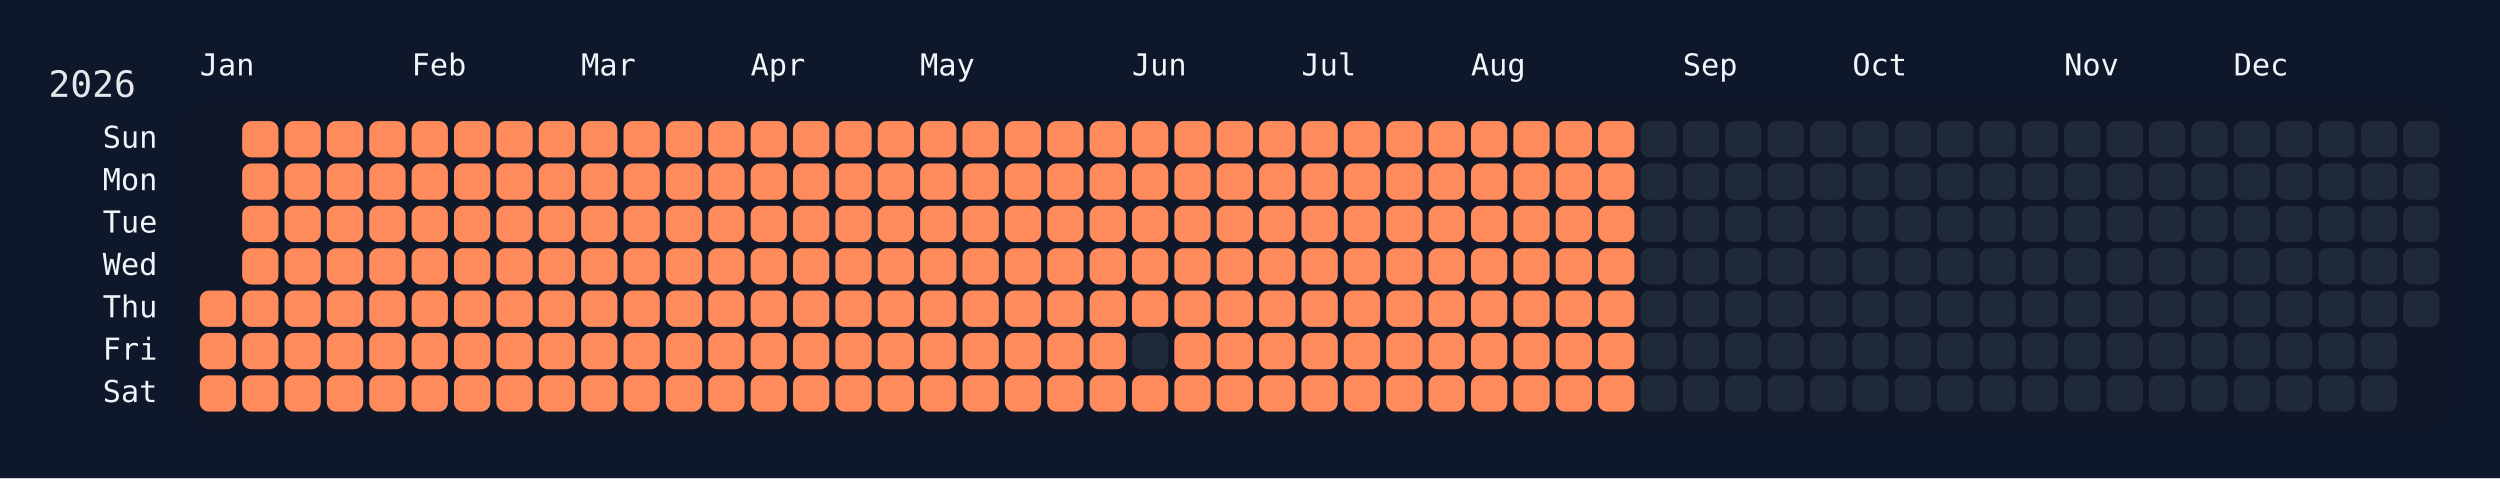
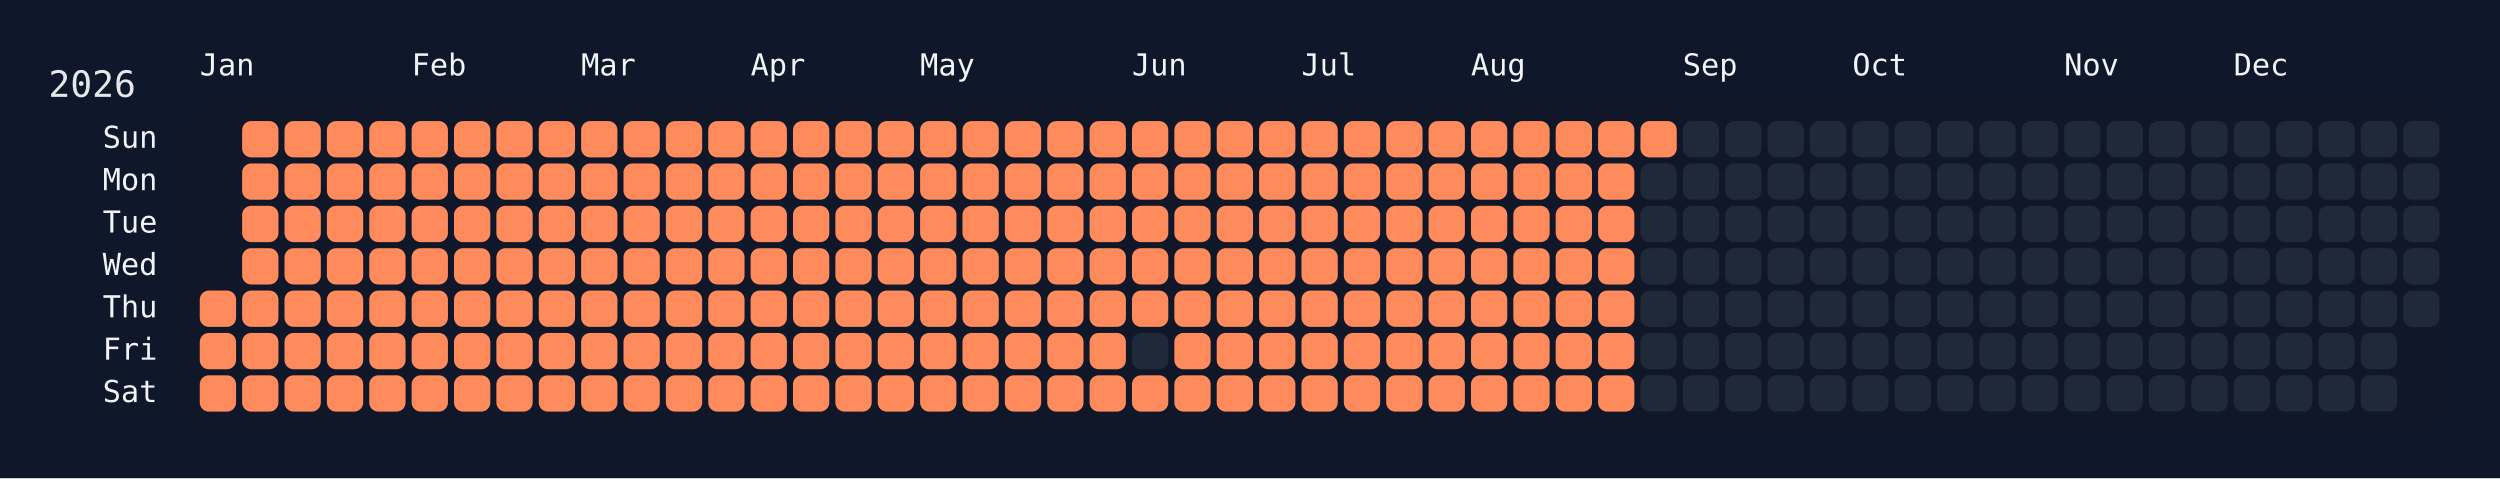
<svg xmlns="http://www.w3.org/2000/svg" width="826" height="158" viewBox="0 0 826 158">
  <rect width="826" height="158" fill="#0f172a" />
  <rect x="60" y="34" width="750" height="108" rx="12" ry="12" fill="rgba(15, 23, 42, 0.8)" />
  <text x="16" y="32" font-size="12" fill="#e5e7eb" font-family="JetBrains Mono, ui-monospace, SFMono-Regular, Menlo, Monaco, Consolas, monospace">2026</text>
  <text x="66" y="18" font-size="10" fill="#f1f5f9" font-family="JetBrains Mono, ui-monospace, SFMono-Regular, Menlo, Monaco, Consolas, monospace" dominant-baseline="hanging">Jan</text>
  <text x="136" y="18" font-size="10" fill="#f1f5f9" font-family="JetBrains Mono, ui-monospace, SFMono-Regular, Menlo, Monaco, Consolas, monospace" dominant-baseline="hanging">Feb</text>
  <text x="192" y="18" font-size="10" fill="#f1f5f9" font-family="JetBrains Mono, ui-monospace, SFMono-Regular, Menlo, Monaco, Consolas, monospace" dominant-baseline="hanging">Mar</text>
  <text x="248" y="18" font-size="10" fill="#f1f5f9" font-family="JetBrains Mono, ui-monospace, SFMono-Regular, Menlo, Monaco, Consolas, monospace" dominant-baseline="hanging">Apr</text>
  <text x="304" y="18" font-size="10" fill="#f1f5f9" font-family="JetBrains Mono, ui-monospace, SFMono-Regular, Menlo, Monaco, Consolas, monospace" dominant-baseline="hanging">May</text>
  <text x="374" y="18" font-size="10" fill="#f1f5f9" font-family="JetBrains Mono, ui-monospace, SFMono-Regular, Menlo, Monaco, Consolas, monospace" dominant-baseline="hanging">Jun</text>
  <text x="430" y="18" font-size="10" fill="#f1f5f9" font-family="JetBrains Mono, ui-monospace, SFMono-Regular, Menlo, Monaco, Consolas, monospace" dominant-baseline="hanging">Jul</text>
  <text x="486" y="18" font-size="10" fill="#f1f5f9" font-family="JetBrains Mono, ui-monospace, SFMono-Regular, Menlo, Monaco, Consolas, monospace" dominant-baseline="hanging">Aug</text>
  <text x="556" y="18" font-size="10" fill="#f1f5f9" font-family="JetBrains Mono, ui-monospace, SFMono-Regular, Menlo, Monaco, Consolas, monospace" dominant-baseline="hanging">Sep</text>
  <text x="612" y="18" font-size="10" fill="#f1f5f9" font-family="JetBrains Mono, ui-monospace, SFMono-Regular, Menlo, Monaco, Consolas, monospace" dominant-baseline="hanging">Oct</text>
  <text x="682" y="18" font-size="10" fill="#f1f5f9" font-family="JetBrains Mono, ui-monospace, SFMono-Regular, Menlo, Monaco, Consolas, monospace" dominant-baseline="hanging">Nov</text>
  <text x="738" y="18" font-size="10" fill="#f1f5f9" font-family="JetBrains Mono, ui-monospace, SFMono-Regular, Menlo, Monaco, Consolas, monospace" dominant-baseline="hanging">Dec</text>
  <text x="52" y="46.0" font-size="10" fill="#f1f5f9" font-family="JetBrains Mono, ui-monospace, SFMono-Regular, Menlo, Monaco, Consolas, monospace" text-anchor="end" dominant-baseline="middle">Sun</text>
  <text x="52" y="60.0" font-size="10" fill="#f1f5f9" font-family="JetBrains Mono, ui-monospace, SFMono-Regular, Menlo, Monaco, Consolas, monospace" text-anchor="end" dominant-baseline="middle">Mon</text>
  <text x="52" y="74.0" font-size="10" fill="#f1f5f9" font-family="JetBrains Mono, ui-monospace, SFMono-Regular, Menlo, Monaco, Consolas, monospace" text-anchor="end" dominant-baseline="middle">Tue</text>
  <text x="52" y="88.0" font-size="10" fill="#f1f5f9" font-family="JetBrains Mono, ui-monospace, SFMono-Regular, Menlo, Monaco, Consolas, monospace" text-anchor="end" dominant-baseline="middle">Wed</text>
  <text x="52" y="102.0" font-size="10" fill="#f1f5f9" font-family="JetBrains Mono, ui-monospace, SFMono-Regular, Menlo, Monaco, Consolas, monospace" text-anchor="end" dominant-baseline="middle">Thu</text>
  <text x="52" y="116.0" font-size="10" fill="#f1f5f9" font-family="JetBrains Mono, ui-monospace, SFMono-Regular, Menlo, Monaco, Consolas, monospace" text-anchor="end" dominant-baseline="middle">Fri</text>
  <text x="52" y="130.0" font-size="10" fill="#f1f5f9" font-family="JetBrains Mono, ui-monospace, SFMono-Regular, Menlo, Monaco, Consolas, monospace" text-anchor="end" dominant-baseline="middle">Sat</text>
  <g transform="translate(66,40)">
    <rect x="0" y="56" width="12" height="12" rx="3" ry="3" fill="#ff8a5b" data-date="2026-01-01" />
    <rect x="0" y="70" width="12" height="12" rx="3" ry="3" fill="#ff8a5b" data-date="2026-01-02" />
    <rect x="0" y="84" width="12" height="12" rx="3" ry="3" fill="#ff8a5b" data-date="2026-01-03" />
    <rect x="14" y="0" width="12" height="12" rx="3" ry="3" fill="#ff8a5b" data-date="2026-01-04" />
    <rect x="14" y="14" width="12" height="12" rx="3" ry="3" fill="#ff8a5b" data-date="2026-01-05" />
    <rect x="14" y="28" width="12" height="12" rx="3" ry="3" fill="#ff8a5b" data-date="2026-01-06" />
    <rect x="14" y="42" width="12" height="12" rx="3" ry="3" fill="#ff8a5b" data-date="2026-01-07" />
    <rect x="14" y="56" width="12" height="12" rx="3" ry="3" fill="#ff8a5b" data-date="2026-01-08" />
    <rect x="14" y="70" width="12" height="12" rx="3" ry="3" fill="#ff8a5b" data-date="2026-01-09" />
    <rect x="14" y="84" width="12" height="12" rx="3" ry="3" fill="#ff8a5b" data-date="2026-01-10" />
    <rect x="28" y="0" width="12" height="12" rx="3" ry="3" fill="#ff8a5b" data-date="2026-01-11" />
    <rect x="28" y="14" width="12" height="12" rx="3" ry="3" fill="#ff8a5b" data-date="2026-01-12" />
    <rect x="28" y="28" width="12" height="12" rx="3" ry="3" fill="#ff8a5b" data-date="2026-01-13" />
    <rect x="28" y="42" width="12" height="12" rx="3" ry="3" fill="#ff8a5b" data-date="2026-01-14" />
    <rect x="28" y="56" width="12" height="12" rx="3" ry="3" fill="#ff8a5b" data-date="2026-01-15" />
    <rect x="28" y="70" width="12" height="12" rx="3" ry="3" fill="#ff8a5b" data-date="2026-01-16" />
    <rect x="28" y="84" width="12" height="12" rx="3" ry="3" fill="#ff8a5b" data-date="2026-01-17" />
    <rect x="42" y="0" width="12" height="12" rx="3" ry="3" fill="#ff8a5b" data-date="2026-01-18" />
    <rect x="42" y="14" width="12" height="12" rx="3" ry="3" fill="#ff8a5b" data-date="2026-01-19" />
    <rect x="42" y="28" width="12" height="12" rx="3" ry="3" fill="#ff8a5b" data-date="2026-01-20" />
    <rect x="42" y="42" width="12" height="12" rx="3" ry="3" fill="#ff8a5b" data-date="2026-01-21" />
    <rect x="42" y="56" width="12" height="12" rx="3" ry="3" fill="#ff8a5b" data-date="2026-01-22" />
    <rect x="42" y="70" width="12" height="12" rx="3" ry="3" fill="#ff8a5b" data-date="2026-01-23" />
    <rect x="42" y="84" width="12" height="12" rx="3" ry="3" fill="#ff8a5b" data-date="2026-01-24" />
    <rect x="56" y="0" width="12" height="12" rx="3" ry="3" fill="#ff8a5b" data-date="2026-01-25" />
    <rect x="56" y="14" width="12" height="12" rx="3" ry="3" fill="#ff8a5b" data-date="2026-01-26" />
    <rect x="56" y="28" width="12" height="12" rx="3" ry="3" fill="#ff8a5b" data-date="2026-01-27" />
    <rect x="56" y="42" width="12" height="12" rx="3" ry="3" fill="#ff8a5b" data-date="2026-01-28" />
    <rect x="56" y="56" width="12" height="12" rx="3" ry="3" fill="#ff8a5b" data-date="2026-01-29" />
    <rect x="56" y="70" width="12" height="12" rx="3" ry="3" fill="#ff8a5b" data-date="2026-01-30" />
    <rect x="56" y="84" width="12" height="12" rx="3" ry="3" fill="#ff8a5b" data-date="2026-01-31" />
    <rect x="70" y="0" width="12" height="12" rx="3" ry="3" fill="#ff8a5b" data-date="2026-02-01" />
    <rect x="70" y="14" width="12" height="12" rx="3" ry="3" fill="#ff8a5b" data-date="2026-02-02" />
    <rect x="70" y="28" width="12" height="12" rx="3" ry="3" fill="#ff8a5b" data-date="2026-02-03" />
    <rect x="70" y="42" width="12" height="12" rx="3" ry="3" fill="#ff8a5b" data-date="2026-02-04" />
    <rect x="70" y="56" width="12" height="12" rx="3" ry="3" fill="#ff8a5b" data-date="2026-02-05" />
    <rect x="70" y="70" width="12" height="12" rx="3" ry="3" fill="#ff8a5b" data-date="2026-02-06" />
    <rect x="70" y="84" width="12" height="12" rx="3" ry="3" fill="#ff8a5b" data-date="2026-02-07" />
    <rect x="84" y="0" width="12" height="12" rx="3" ry="3" fill="#ff8a5b" data-date="2026-02-08" />
    <rect x="84" y="14" width="12" height="12" rx="3" ry="3" fill="#ff8a5b" data-date="2026-02-09" />
    <rect x="84" y="28" width="12" height="12" rx="3" ry="3" fill="#ff8a5b" data-date="2026-02-10" />
    <rect x="84" y="42" width="12" height="12" rx="3" ry="3" fill="#ff8a5b" data-date="2026-02-11" />
    <rect x="84" y="56" width="12" height="12" rx="3" ry="3" fill="#ff8a5b" data-date="2026-02-12" />
    <rect x="84" y="70" width="12" height="12" rx="3" ry="3" fill="#ff8a5b" data-date="2026-02-13" />
    <rect x="84" y="84" width="12" height="12" rx="3" ry="3" fill="#ff8a5b" data-date="2026-02-14" />
    <rect x="98" y="0" width="12" height="12" rx="3" ry="3" fill="#ff8a5b" data-date="2026-02-15" />
    <rect x="98" y="14" width="12" height="12" rx="3" ry="3" fill="#ff8a5b" data-date="2026-02-16" />
    <rect x="98" y="28" width="12" height="12" rx="3" ry="3" fill="#ff8a5b" data-date="2026-02-17" />
    <rect x="98" y="42" width="12" height="12" rx="3" ry="3" fill="#ff8a5b" data-date="2026-02-18" />
    <rect x="98" y="56" width="12" height="12" rx="3" ry="3" fill="#ff8a5b" data-date="2026-02-19" />
    <rect x="98" y="70" width="12" height="12" rx="3" ry="3" fill="#ff8a5b" data-date="2026-02-20" />
    <rect x="98" y="84" width="12" height="12" rx="3" ry="3" fill="#ff8a5b" data-date="2026-02-21" />
    <rect x="112" y="0" width="12" height="12" rx="3" ry="3" fill="#ff8a5b" data-date="2026-02-22" />
    <rect x="112" y="14" width="12" height="12" rx="3" ry="3" fill="#ff8a5b" data-date="2026-02-23" />
    <rect x="112" y="28" width="12" height="12" rx="3" ry="3" fill="#ff8a5b" data-date="2026-02-24" />
    <rect x="112" y="42" width="12" height="12" rx="3" ry="3" fill="#ff8a5b" data-date="2026-02-25" />
    <rect x="112" y="56" width="12" height="12" rx="3" ry="3" fill="#ff8a5b" data-date="2026-02-26" />
    <rect x="112" y="70" width="12" height="12" rx="3" ry="3" fill="#ff8a5b" data-date="2026-02-27" />
    <rect x="112" y="84" width="12" height="12" rx="3" ry="3" fill="#ff8a5b" data-date="2026-02-28" />
    <rect x="126" y="0" width="12" height="12" rx="3" ry="3" fill="#ff8a5b" data-date="2026-03-01" />
    <rect x="126" y="14" width="12" height="12" rx="3" ry="3" fill="#ff8a5b" data-date="2026-03-02" />
    <rect x="126" y="28" width="12" height="12" rx="3" ry="3" fill="#ff8a5b" data-date="2026-03-03" />
    <rect x="126" y="42" width="12" height="12" rx="3" ry="3" fill="#ff8a5b" data-date="2026-03-04" />
    <rect x="126" y="56" width="12" height="12" rx="3" ry="3" fill="#ff8a5b" data-date="2026-03-05" />
    <rect x="126" y="70" width="12" height="12" rx="3" ry="3" fill="#ff8a5b" data-date="2026-03-06" />
    <rect x="126" y="84" width="12" height="12" rx="3" ry="3" fill="#ff8a5b" data-date="2026-03-07" />
    <rect x="140" y="0" width="12" height="12" rx="3" ry="3" fill="#ff8a5b" data-date="2026-03-08" />
    <rect x="140" y="14" width="12" height="12" rx="3" ry="3" fill="#ff8a5b" data-date="2026-03-09" />
    <rect x="140" y="28" width="12" height="12" rx="3" ry="3" fill="#ff8a5b" data-date="2026-03-10" />
    <rect x="140" y="42" width="12" height="12" rx="3" ry="3" fill="#ff8a5b" data-date="2026-03-11" />
    <rect x="140" y="56" width="12" height="12" rx="3" ry="3" fill="#ff8a5b" data-date="2026-03-12" />
    <rect x="140" y="70" width="12" height="12" rx="3" ry="3" fill="#ff8a5b" data-date="2026-03-13" />
    <rect x="140" y="84" width="12" height="12" rx="3" ry="3" fill="#ff8a5b" data-date="2026-03-14" />
    <rect x="154" y="0" width="12" height="12" rx="3" ry="3" fill="#ff8a5b" data-date="2026-03-15" />
    <rect x="154" y="14" width="12" height="12" rx="3" ry="3" fill="#ff8a5b" data-date="2026-03-16" />
    <rect x="154" y="28" width="12" height="12" rx="3" ry="3" fill="#ff8a5b" data-date="2026-03-17" />
    <rect x="154" y="42" width="12" height="12" rx="3" ry="3" fill="#ff8a5b" data-date="2026-03-18" />
    <rect x="154" y="56" width="12" height="12" rx="3" ry="3" fill="#ff8a5b" data-date="2026-03-19" />
    <rect x="154" y="70" width="12" height="12" rx="3" ry="3" fill="#ff8a5b" data-date="2026-03-20" />
    <rect x="154" y="84" width="12" height="12" rx="3" ry="3" fill="#ff8a5b" data-date="2026-03-21" />
    <rect x="168" y="0" width="12" height="12" rx="3" ry="3" fill="#ff8a5b" data-date="2026-03-22" />
    <rect x="168" y="14" width="12" height="12" rx="3" ry="3" fill="#ff8a5b" data-date="2026-03-23" />
    <rect x="168" y="28" width="12" height="12" rx="3" ry="3" fill="#ff8a5b" data-date="2026-03-24" />
    <rect x="168" y="42" width="12" height="12" rx="3" ry="3" fill="#ff8a5b" data-date="2026-03-25" />
    <rect x="168" y="56" width="12" height="12" rx="3" ry="3" fill="#ff8a5b" data-date="2026-03-26" />
    <rect x="168" y="70" width="12" height="12" rx="3" ry="3" fill="#ff8a5b" data-date="2026-03-27" />
    <rect x="168" y="84" width="12" height="12" rx="3" ry="3" fill="#ff8a5b" data-date="2026-03-28" />
    <rect x="182" y="0" width="12" height="12" rx="3" ry="3" fill="#ff8a5b" data-date="2026-03-29" />
    <rect x="182" y="14" width="12" height="12" rx="3" ry="3" fill="#ff8a5b" data-date="2026-03-30" />
    <rect x="182" y="28" width="12" height="12" rx="3" ry="3" fill="#ff8a5b" data-date="2026-03-31" />
    <rect x="182" y="42" width="12" height="12" rx="3" ry="3" fill="#ff8a5b" data-date="2026-04-01" />
    <rect x="182" y="56" width="12" height="12" rx="3" ry="3" fill="#ff8a5b" data-date="2026-04-02" />
    <rect x="182" y="70" width="12" height="12" rx="3" ry="3" fill="#ff8a5b" data-date="2026-04-03" />
    <rect x="182" y="84" width="12" height="12" rx="3" ry="3" fill="#ff8a5b" data-date="2026-04-04" />
    <rect x="196" y="0" width="12" height="12" rx="3" ry="3" fill="#ff8a5b" data-date="2026-04-05" />
    <rect x="196" y="14" width="12" height="12" rx="3" ry="3" fill="#ff8a5b" data-date="2026-04-06" />
    <rect x="196" y="28" width="12" height="12" rx="3" ry="3" fill="#ff8a5b" data-date="2026-04-07" />
    <rect x="196" y="42" width="12" height="12" rx="3" ry="3" fill="#ff8a5b" data-date="2026-04-08" />
    <rect x="196" y="56" width="12" height="12" rx="3" ry="3" fill="#ff8a5b" data-date="2026-04-09" />
    <rect x="196" y="70" width="12" height="12" rx="3" ry="3" fill="#ff8a5b" data-date="2026-04-10" />
    <rect x="196" y="84" width="12" height="12" rx="3" ry="3" fill="#ff8a5b" data-date="2026-04-11" />
    <rect x="210" y="0" width="12" height="12" rx="3" ry="3" fill="#ff8a5b" data-date="2026-04-12" />
    <rect x="210" y="14" width="12" height="12" rx="3" ry="3" fill="#ff8a5b" data-date="2026-04-13" />
    <rect x="210" y="28" width="12" height="12" rx="3" ry="3" fill="#ff8a5b" data-date="2026-04-14" />
    <rect x="210" y="42" width="12" height="12" rx="3" ry="3" fill="#ff8a5b" data-date="2026-04-15" />
    <rect x="210" y="56" width="12" height="12" rx="3" ry="3" fill="#ff8a5b" data-date="2026-04-16" />
    <rect x="210" y="70" width="12" height="12" rx="3" ry="3" fill="#ff8a5b" data-date="2026-04-17" />
    <rect x="210" y="84" width="12" height="12" rx="3" ry="3" fill="#ff8a5b" data-date="2026-04-18" />
    <rect x="224" y="0" width="12" height="12" rx="3" ry="3" fill="#ff8a5b" data-date="2026-04-19" />
    <rect x="224" y="14" width="12" height="12" rx="3" ry="3" fill="#ff8a5b" data-date="2026-04-20" />
    <rect x="224" y="28" width="12" height="12" rx="3" ry="3" fill="#ff8a5b" data-date="2026-04-21" />
    <rect x="224" y="42" width="12" height="12" rx="3" ry="3" fill="#ff8a5b" data-date="2026-04-22" />
    <rect x="224" y="56" width="12" height="12" rx="3" ry="3" fill="#ff8a5b" data-date="2026-04-23" />
    <rect x="224" y="70" width="12" height="12" rx="3" ry="3" fill="#ff8a5b" data-date="2026-04-24" />
    <rect x="224" y="84" width="12" height="12" rx="3" ry="3" fill="#ff8a5b" data-date="2026-04-25" />
    <rect x="238" y="0" width="12" height="12" rx="3" ry="3" fill="#ff8a5b" data-date="2026-04-26" />
    <rect x="238" y="14" width="12" height="12" rx="3" ry="3" fill="#ff8a5b" data-date="2026-04-27" />
    <rect x="238" y="28" width="12" height="12" rx="3" ry="3" fill="#ff8a5b" data-date="2026-04-28" />
    <rect x="238" y="42" width="12" height="12" rx="3" ry="3" fill="#ff8a5b" data-date="2026-04-29" />
    <rect x="238" y="56" width="12" height="12" rx="3" ry="3" fill="#ff8a5b" data-date="2026-04-30" />
    <rect x="238" y="70" width="12" height="12" rx="3" ry="3" fill="#ff8a5b" data-date="2026-05-01" />
    <rect x="238" y="84" width="12" height="12" rx="3" ry="3" fill="#ff8a5b" data-date="2026-05-02" />
    <rect x="252" y="0" width="12" height="12" rx="3" ry="3" fill="#ff8a5b" data-date="2026-05-03" />
    <rect x="252" y="14" width="12" height="12" rx="3" ry="3" fill="#ff8a5b" data-date="2026-05-04" />
    <rect x="252" y="28" width="12" height="12" rx="3" ry="3" fill="#ff8a5b" data-date="2026-05-05" />
    <rect x="252" y="42" width="12" height="12" rx="3" ry="3" fill="#ff8a5b" data-date="2026-05-06" />
    <rect x="252" y="56" width="12" height="12" rx="3" ry="3" fill="#ff8a5b" data-date="2026-05-07" />
    <rect x="252" y="70" width="12" height="12" rx="3" ry="3" fill="#ff8a5b" data-date="2026-05-08" />
    <rect x="252" y="84" width="12" height="12" rx="3" ry="3" fill="#ff8a5b" data-date="2026-05-09" />
    <rect x="266" y="0" width="12" height="12" rx="3" ry="3" fill="#ff8a5b" data-date="2026-05-10" />
    <rect x="266" y="14" width="12" height="12" rx="3" ry="3" fill="#ff8a5b" data-date="2026-05-11" />
    <rect x="266" y="28" width="12" height="12" rx="3" ry="3" fill="#ff8a5b" data-date="2026-05-12" />
    <rect x="266" y="42" width="12" height="12" rx="3" ry="3" fill="#ff8a5b" data-date="2026-05-13" />
    <rect x="266" y="56" width="12" height="12" rx="3" ry="3" fill="#ff8a5b" data-date="2026-05-14" />
    <rect x="266" y="70" width="12" height="12" rx="3" ry="3" fill="#ff8a5b" data-date="2026-05-15" />
    <rect x="266" y="84" width="12" height="12" rx="3" ry="3" fill="#ff8a5b" data-date="2026-05-16" />
    <rect x="280" y="0" width="12" height="12" rx="3" ry="3" fill="#ff8a5b" data-date="2026-05-17" />
    <rect x="280" y="14" width="12" height="12" rx="3" ry="3" fill="#ff8a5b" data-date="2026-05-18" />
    <rect x="280" y="28" width="12" height="12" rx="3" ry="3" fill="#ff8a5b" data-date="2026-05-19" />
    <rect x="280" y="42" width="12" height="12" rx="3" ry="3" fill="#ff8a5b" data-date="2026-05-20" />
    <rect x="280" y="56" width="12" height="12" rx="3" ry="3" fill="#ff8a5b" data-date="2026-05-21" />
    <rect x="280" y="70" width="12" height="12" rx="3" ry="3" fill="#ff8a5b" data-date="2026-05-22" />
    <rect x="280" y="84" width="12" height="12" rx="3" ry="3" fill="#ff8a5b" data-date="2026-05-23" />
    <rect x="294" y="0" width="12" height="12" rx="3" ry="3" fill="#ff8a5b" data-date="2026-05-24" />
    <rect x="294" y="14" width="12" height="12" rx="3" ry="3" fill="#ff8a5b" data-date="2026-05-25" />
    <rect x="294" y="28" width="12" height="12" rx="3" ry="3" fill="#ff8a5b" data-date="2026-05-26" />
    <rect x="294" y="42" width="12" height="12" rx="3" ry="3" fill="#ff8a5b" data-date="2026-05-27" />
    <rect x="294" y="56" width="12" height="12" rx="3" ry="3" fill="#ff8a5b" data-date="2026-05-28" />
    <rect x="294" y="70" width="12" height="12" rx="3" ry="3" fill="#ff8a5b" data-date="2026-05-29" />
    <rect x="294" y="84" width="12" height="12" rx="3" ry="3" fill="#ff8a5b" data-date="2026-05-30" />
    <rect x="308" y="0" width="12" height="12" rx="3" ry="3" fill="#ff8a5b" data-date="2026-05-31" />
    <rect x="308" y="14" width="12" height="12" rx="3" ry="3" fill="#ff8a5b" data-date="2026-06-01" />
    <rect x="308" y="28" width="12" height="12" rx="3" ry="3" fill="#ff8a5b" data-date="2026-06-02" />
    <rect x="308" y="42" width="12" height="12" rx="3" ry="3" fill="#ff8a5b" data-date="2026-06-03" />
    <rect x="308" y="56" width="12" height="12" rx="3" ry="3" fill="#ff8a5b" data-date="2026-06-04" />
    <rect x="308" y="70" width="12" height="12" rx="3" ry="3" fill="#1f2937" data-date="2026-06-05" />
    <rect x="308" y="84" width="12" height="12" rx="3" ry="3" fill="#ff8a5b" data-date="2026-06-06" />
    <rect x="322" y="0" width="12" height="12" rx="3" ry="3" fill="#ff8a5b" data-date="2026-06-07" />
    <rect x="322" y="14" width="12" height="12" rx="3" ry="3" fill="#ff8a5b" data-date="2026-06-08" />
    <rect x="322" y="28" width="12" height="12" rx="3" ry="3" fill="#ff8a5b" data-date="2026-06-09" />
    <rect x="322" y="42" width="12" height="12" rx="3" ry="3" fill="#ff8a5b" data-date="2026-06-10" />
    <rect x="322" y="56" width="12" height="12" rx="3" ry="3" fill="#ff8a5b" data-date="2026-06-11" />
    <rect x="322" y="70" width="12" height="12" rx="3" ry="3" fill="#ff8a5b" data-date="2026-06-12" />
    <rect x="322" y="84" width="12" height="12" rx="3" ry="3" fill="#ff8a5b" data-date="2026-06-13" />
    <rect x="336" y="0" width="12" height="12" rx="3" ry="3" fill="#ff8a5b" data-date="2026-06-14" />
    <rect x="336" y="14" width="12" height="12" rx="3" ry="3" fill="#ff8a5b" data-date="2026-06-15" />
    <rect x="336" y="28" width="12" height="12" rx="3" ry="3" fill="#ff8a5b" data-date="2026-06-16" />
    <rect x="336" y="42" width="12" height="12" rx="3" ry="3" fill="#ff8a5b" data-date="2026-06-17" />
    <rect x="336" y="56" width="12" height="12" rx="3" ry="3" fill="#ff8a5b" data-date="2026-06-18" />
    <rect x="336" y="70" width="12" height="12" rx="3" ry="3" fill="#ff8a5b" data-date="2026-06-19" />
    <rect x="336" y="84" width="12" height="12" rx="3" ry="3" fill="#ff8a5b" data-date="2026-06-20" />
    <rect x="350" y="0" width="12" height="12" rx="3" ry="3" fill="#ff8a5b" data-date="2026-06-21" />
    <rect x="350" y="14" width="12" height="12" rx="3" ry="3" fill="#ff8a5b" data-date="2026-06-22" />
    <rect x="350" y="28" width="12" height="12" rx="3" ry="3" fill="#ff8a5b" data-date="2026-06-23" />
    <rect x="350" y="42" width="12" height="12" rx="3" ry="3" fill="#ff8a5b" data-date="2026-06-24" />
    <rect x="350" y="56" width="12" height="12" rx="3" ry="3" fill="#ff8a5b" data-date="2026-06-25" />
    <rect x="350" y="70" width="12" height="12" rx="3" ry="3" fill="#ff8a5b" data-date="2026-06-26" />
    <rect x="350" y="84" width="12" height="12" rx="3" ry="3" fill="#ff8a5b" data-date="2026-06-27" />
    <rect x="364" y="0" width="12" height="12" rx="3" ry="3" fill="#ff8a5b" data-date="2026-06-28" />
    <rect x="364" y="14" width="12" height="12" rx="3" ry="3" fill="#ff8a5b" data-date="2026-06-29" />
    <rect x="364" y="28" width="12" height="12" rx="3" ry="3" fill="#ff8a5b" data-date="2026-06-30" />
    <rect x="364" y="42" width="12" height="12" rx="3" ry="3" fill="#ff8a5b" data-date="2026-07-01" />
    <rect x="364" y="56" width="12" height="12" rx="3" ry="3" fill="#ff8a5b" data-date="2026-07-02" />
    <rect x="364" y="70" width="12" height="12" rx="3" ry="3" fill="#ff8a5b" data-date="2026-07-03" />
    <rect x="364" y="84" width="12" height="12" rx="3" ry="3" fill="#ff8a5b" data-date="2026-07-04" />
    <rect x="378" y="0" width="12" height="12" rx="3" ry="3" fill="#ff8a5b" data-date="2026-07-05" />
    <rect x="378" y="14" width="12" height="12" rx="3" ry="3" fill="#ff8a5b" data-date="2026-07-06" />
    <rect x="378" y="28" width="12" height="12" rx="3" ry="3" fill="#ff8a5b" data-date="2026-07-07" />
    <rect x="378" y="42" width="12" height="12" rx="3" ry="3" fill="#ff8a5b" data-date="2026-07-08" />
    <rect x="378" y="56" width="12" height="12" rx="3" ry="3" fill="#ff8a5b" data-date="2026-07-09" />
    <rect x="378" y="70" width="12" height="12" rx="3" ry="3" fill="#ff8a5b" data-date="2026-07-10" />
    <rect x="378" y="84" width="12" height="12" rx="3" ry="3" fill="#ff8a5b" data-date="2026-07-11" />
    <rect x="392" y="0" width="12" height="12" rx="3" ry="3" fill="#ff8a5b" data-date="2026-07-12" />
    <rect x="392" y="14" width="12" height="12" rx="3" ry="3" fill="#ff8a5b" data-date="2026-07-13" />
    <rect x="392" y="28" width="12" height="12" rx="3" ry="3" fill="#ff8a5b" data-date="2026-07-14" />
    <rect x="392" y="42" width="12" height="12" rx="3" ry="3" fill="#ff8a5b" data-date="2026-07-15" />
    <rect x="392" y="56" width="12" height="12" rx="3" ry="3" fill="#ff8a5b" data-date="2026-07-16" />
    <rect x="392" y="70" width="12" height="12" rx="3" ry="3" fill="#ff8a5b" data-date="2026-07-17" />
    <rect x="392" y="84" width="12" height="12" rx="3" ry="3" fill="#ff8a5b" data-date="2026-07-18" />
    <rect x="406" y="0" width="12" height="12" rx="3" ry="3" fill="#ff8a5b" data-date="2026-07-19" />
    <rect x="406" y="14" width="12" height="12" rx="3" ry="3" fill="#ff8a5b" data-date="2026-07-20" />
    <rect x="406" y="28" width="12" height="12" rx="3" ry="3" fill="#ff8a5b" data-date="2026-07-21" />
    <rect x="406" y="42" width="12" height="12" rx="3" ry="3" fill="#ff8a5b" data-date="2026-07-22" />
    <rect x="406" y="56" width="12" height="12" rx="3" ry="3" fill="#ff8a5b" data-date="2026-07-23" />
    <rect x="406" y="70" width="12" height="12" rx="3" ry="3" fill="#ff8a5b" data-date="2026-07-24" />
    <rect x="406" y="84" width="12" height="12" rx="3" ry="3" fill="#ff8a5b" data-date="2026-07-25" />
    <rect x="420" y="0" width="12" height="12" rx="3" ry="3" fill="#ff8a5b" data-date="2026-07-26" />
    <rect x="420" y="14" width="12" height="12" rx="3" ry="3" fill="#ff8a5b" data-date="2026-07-27" />
    <rect x="420" y="28" width="12" height="12" rx="3" ry="3" fill="#ff8a5b" data-date="2026-07-28" />
    <rect x="420" y="42" width="12" height="12" rx="3" ry="3" fill="#ff8a5b" data-date="2026-07-29" />
    <rect x="420" y="56" width="12" height="12" rx="3" ry="3" fill="#ff8a5b" data-date="2026-07-30" />
    <rect x="420" y="70" width="12" height="12" rx="3" ry="3" fill="#ff8a5b" data-date="2026-07-31" />
    <rect x="420" y="84" width="12" height="12" rx="3" ry="3" fill="#ff8a5b" data-date="2026-08-01" />
    <rect x="434" y="0" width="12" height="12" rx="3" ry="3" fill="#ff8a5b" data-date="2026-08-02" />
    <rect x="434" y="14" width="12" height="12" rx="3" ry="3" fill="#ff8a5b" data-date="2026-08-03" />
    <rect x="434" y="28" width="12" height="12" rx="3" ry="3" fill="#ff8a5b" data-date="2026-08-04" />
    <rect x="434" y="42" width="12" height="12" rx="3" ry="3" fill="#ff8a5b" data-date="2026-08-05" />
    <rect x="434" y="56" width="12" height="12" rx="3" ry="3" fill="#ff8a5b" data-date="2026-08-06" />
    <rect x="434" y="70" width="12" height="12" rx="3" ry="3" fill="#ff8a5b" data-date="2026-08-07" />
    <rect x="434" y="84" width="12" height="12" rx="3" ry="3" fill="#ff8a5b" data-date="2026-08-08" />
    <rect x="448" y="0" width="12" height="12" rx="3" ry="3" fill="#ff8a5b" data-date="2026-08-09" />
    <rect x="448" y="14" width="12" height="12" rx="3" ry="3" fill="#ff8a5b" data-date="2026-08-10" />
    <rect x="448" y="28" width="12" height="12" rx="3" ry="3" fill="#ff8a5b" data-date="2026-08-11" />
    <rect x="448" y="42" width="12" height="12" rx="3" ry="3" fill="#ff8a5b" data-date="2026-08-12" />
    <rect x="448" y="56" width="12" height="12" rx="3" ry="3" fill="#ff8a5b" data-date="2026-08-13" />
    <rect x="448" y="70" width="12" height="12" rx="3" ry="3" fill="#ff8a5b" data-date="2026-08-14" />
    <rect x="448" y="84" width="12" height="12" rx="3" ry="3" fill="#ff8a5b" data-date="2026-08-15" />
    <rect x="462" y="0" width="12" height="12" rx="3" ry="3" fill="#ff8a5b" data-date="2026-08-16" />
    <rect x="462" y="14" width="12" height="12" rx="3" ry="3" fill="#ff8a5b" data-date="2026-08-17" />
    <rect x="462" y="28" width="12" height="12" rx="3" ry="3" fill="#ff8a5b" data-date="2026-08-18" />
    <rect x="462" y="42" width="12" height="12" rx="3" ry="3" fill="#ff8a5b" data-date="2026-08-19" />
    <rect x="462" y="56" width="12" height="12" rx="3" ry="3" fill="#ff8a5b" data-date="2026-08-20" />
    <rect x="462" y="70" width="12" height="12" rx="3" ry="3" fill="#ff8a5b" data-date="2026-08-21" />
    <rect x="462" y="84" width="12" height="12" rx="3" ry="3" fill="#ff8a5b" data-date="2026-08-22" />
-     <rect x="476" y="0" width="12" height="12" rx="3" ry="3" fill="#1f2937" data-date="2026-08-23" />
+     <rect x="476" y="0" width="12" height="12" rx="3" ry="3" fill="#ff8a5b" data-date="2026-08-23" />
    <rect x="476" y="14" width="12" height="12" rx="3" ry="3" fill="#1f2937" data-date="2026-08-24" />
    <rect x="476" y="28" width="12" height="12" rx="3" ry="3" fill="#1f2937" data-date="2026-08-25" />
    <rect x="476" y="42" width="12" height="12" rx="3" ry="3" fill="#1f2937" data-date="2026-08-26" />
    <rect x="476" y="56" width="12" height="12" rx="3" ry="3" fill="#1f2937" data-date="2026-08-27" />
    <rect x="476" y="70" width="12" height="12" rx="3" ry="3" fill="#1f2937" data-date="2026-08-28" />
    <rect x="476" y="84" width="12" height="12" rx="3" ry="3" fill="#1f2937" data-date="2026-08-29" />
    <rect x="490" y="0" width="12" height="12" rx="3" ry="3" fill="#1f2937" data-date="2026-08-30" />
    <rect x="490" y="14" width="12" height="12" rx="3" ry="3" fill="#1f2937" data-date="2026-08-31" />
    <rect x="490" y="28" width="12" height="12" rx="3" ry="3" fill="#1f2937" data-date="2026-09-01" />
    <rect x="490" y="42" width="12" height="12" rx="3" ry="3" fill="#1f2937" data-date="2026-09-02" />
    <rect x="490" y="56" width="12" height="12" rx="3" ry="3" fill="#1f2937" data-date="2026-09-03" />
    <rect x="490" y="70" width="12" height="12" rx="3" ry="3" fill="#1f2937" data-date="2026-09-04" />
    <rect x="490" y="84" width="12" height="12" rx="3" ry="3" fill="#1f2937" data-date="2026-09-05" />
    <rect x="504" y="0" width="12" height="12" rx="3" ry="3" fill="#1f2937" data-date="2026-09-06" />
    <rect x="504" y="14" width="12" height="12" rx="3" ry="3" fill="#1f2937" data-date="2026-09-07" />
    <rect x="504" y="28" width="12" height="12" rx="3" ry="3" fill="#1f2937" data-date="2026-09-08" />
    <rect x="504" y="42" width="12" height="12" rx="3" ry="3" fill="#1f2937" data-date="2026-09-09" />
    <rect x="504" y="56" width="12" height="12" rx="3" ry="3" fill="#1f2937" data-date="2026-09-10" />
    <rect x="504" y="70" width="12" height="12" rx="3" ry="3" fill="#1f2937" data-date="2026-09-11" />
    <rect x="504" y="84" width="12" height="12" rx="3" ry="3" fill="#1f2937" data-date="2026-09-12" />
    <rect x="518" y="0" width="12" height="12" rx="3" ry="3" fill="#1f2937" data-date="2026-09-13" />
    <rect x="518" y="14" width="12" height="12" rx="3" ry="3" fill="#1f2937" data-date="2026-09-14" />
    <rect x="518" y="28" width="12" height="12" rx="3" ry="3" fill="#1f2937" data-date="2026-09-15" />
    <rect x="518" y="42" width="12" height="12" rx="3" ry="3" fill="#1f2937" data-date="2026-09-16" />
    <rect x="518" y="56" width="12" height="12" rx="3" ry="3" fill="#1f2937" data-date="2026-09-17" />
    <rect x="518" y="70" width="12" height="12" rx="3" ry="3" fill="#1f2937" data-date="2026-09-18" />
    <rect x="518" y="84" width="12" height="12" rx="3" ry="3" fill="#1f2937" data-date="2026-09-19" />
    <rect x="532" y="0" width="12" height="12" rx="3" ry="3" fill="#1f2937" data-date="2026-09-20" />
    <rect x="532" y="14" width="12" height="12" rx="3" ry="3" fill="#1f2937" data-date="2026-09-21" />
    <rect x="532" y="28" width="12" height="12" rx="3" ry="3" fill="#1f2937" data-date="2026-09-22" />
    <rect x="532" y="42" width="12" height="12" rx="3" ry="3" fill="#1f2937" data-date="2026-09-23" />
    <rect x="532" y="56" width="12" height="12" rx="3" ry="3" fill="#1f2937" data-date="2026-09-24" />
    <rect x="532" y="70" width="12" height="12" rx="3" ry="3" fill="#1f2937" data-date="2026-09-25" />
    <rect x="532" y="84" width="12" height="12" rx="3" ry="3" fill="#1f2937" data-date="2026-09-26" />
    <rect x="546" y="0" width="12" height="12" rx="3" ry="3" fill="#1f2937" data-date="2026-09-27" />
    <rect x="546" y="14" width="12" height="12" rx="3" ry="3" fill="#1f2937" data-date="2026-09-28" />
    <rect x="546" y="28" width="12" height="12" rx="3" ry="3" fill="#1f2937" data-date="2026-09-29" />
    <rect x="546" y="42" width="12" height="12" rx="3" ry="3" fill="#1f2937" data-date="2026-09-30" />
    <rect x="546" y="56" width="12" height="12" rx="3" ry="3" fill="#1f2937" data-date="2026-10-01" />
    <rect x="546" y="70" width="12" height="12" rx="3" ry="3" fill="#1f2937" data-date="2026-10-02" />
    <rect x="546" y="84" width="12" height="12" rx="3" ry="3" fill="#1f2937" data-date="2026-10-03" />
    <rect x="560" y="0" width="12" height="12" rx="3" ry="3" fill="#1f2937" data-date="2026-10-04" />
    <rect x="560" y="14" width="12" height="12" rx="3" ry="3" fill="#1f2937" data-date="2026-10-05" />
    <rect x="560" y="28" width="12" height="12" rx="3" ry="3" fill="#1f2937" data-date="2026-10-06" />
    <rect x="560" y="42" width="12" height="12" rx="3" ry="3" fill="#1f2937" data-date="2026-10-07" />
    <rect x="560" y="56" width="12" height="12" rx="3" ry="3" fill="#1f2937" data-date="2026-10-08" />
    <rect x="560" y="70" width="12" height="12" rx="3" ry="3" fill="#1f2937" data-date="2026-10-09" />
    <rect x="560" y="84" width="12" height="12" rx="3" ry="3" fill="#1f2937" data-date="2026-10-10" />
    <rect x="574" y="0" width="12" height="12" rx="3" ry="3" fill="#1f2937" data-date="2026-10-11" />
    <rect x="574" y="14" width="12" height="12" rx="3" ry="3" fill="#1f2937" data-date="2026-10-12" />
    <rect x="574" y="28" width="12" height="12" rx="3" ry="3" fill="#1f2937" data-date="2026-10-13" />
    <rect x="574" y="42" width="12" height="12" rx="3" ry="3" fill="#1f2937" data-date="2026-10-14" />
    <rect x="574" y="56" width="12" height="12" rx="3" ry="3" fill="#1f2937" data-date="2026-10-15" />
    <rect x="574" y="70" width="12" height="12" rx="3" ry="3" fill="#1f2937" data-date="2026-10-16" />
    <rect x="574" y="84" width="12" height="12" rx="3" ry="3" fill="#1f2937" data-date="2026-10-17" />
    <rect x="588" y="0" width="12" height="12" rx="3" ry="3" fill="#1f2937" data-date="2026-10-18" />
    <rect x="588" y="14" width="12" height="12" rx="3" ry="3" fill="#1f2937" data-date="2026-10-19" />
    <rect x="588" y="28" width="12" height="12" rx="3" ry="3" fill="#1f2937" data-date="2026-10-20" />
    <rect x="588" y="42" width="12" height="12" rx="3" ry="3" fill="#1f2937" data-date="2026-10-21" />
    <rect x="588" y="56" width="12" height="12" rx="3" ry="3" fill="#1f2937" data-date="2026-10-22" />
    <rect x="588" y="70" width="12" height="12" rx="3" ry="3" fill="#1f2937" data-date="2026-10-23" />
    <rect x="588" y="84" width="12" height="12" rx="3" ry="3" fill="#1f2937" data-date="2026-10-24" />
    <rect x="602" y="0" width="12" height="12" rx="3" ry="3" fill="#1f2937" data-date="2026-10-25" />
    <rect x="602" y="14" width="12" height="12" rx="3" ry="3" fill="#1f2937" data-date="2026-10-26" />
    <rect x="602" y="28" width="12" height="12" rx="3" ry="3" fill="#1f2937" data-date="2026-10-27" />
    <rect x="602" y="42" width="12" height="12" rx="3" ry="3" fill="#1f2937" data-date="2026-10-28" />
    <rect x="602" y="56" width="12" height="12" rx="3" ry="3" fill="#1f2937" data-date="2026-10-29" />
    <rect x="602" y="70" width="12" height="12" rx="3" ry="3" fill="#1f2937" data-date="2026-10-30" />
    <rect x="602" y="84" width="12" height="12" rx="3" ry="3" fill="#1f2937" data-date="2026-10-31" />
    <rect x="616" y="0" width="12" height="12" rx="3" ry="3" fill="#1f2937" data-date="2026-11-01" />
    <rect x="616" y="14" width="12" height="12" rx="3" ry="3" fill="#1f2937" data-date="2026-11-02" />
    <rect x="616" y="28" width="12" height="12" rx="3" ry="3" fill="#1f2937" data-date="2026-11-03" />
    <rect x="616" y="42" width="12" height="12" rx="3" ry="3" fill="#1f2937" data-date="2026-11-04" />
    <rect x="616" y="56" width="12" height="12" rx="3" ry="3" fill="#1f2937" data-date="2026-11-05" />
    <rect x="616" y="70" width="12" height="12" rx="3" ry="3" fill="#1f2937" data-date="2026-11-06" />
    <rect x="616" y="84" width="12" height="12" rx="3" ry="3" fill="#1f2937" data-date="2026-11-07" />
    <rect x="630" y="0" width="12" height="12" rx="3" ry="3" fill="#1f2937" data-date="2026-11-08" />
    <rect x="630" y="14" width="12" height="12" rx="3" ry="3" fill="#1f2937" data-date="2026-11-09" />
    <rect x="630" y="28" width="12" height="12" rx="3" ry="3" fill="#1f2937" data-date="2026-11-10" />
    <rect x="630" y="42" width="12" height="12" rx="3" ry="3" fill="#1f2937" data-date="2026-11-11" />
    <rect x="630" y="56" width="12" height="12" rx="3" ry="3" fill="#1f2937" data-date="2026-11-12" />
    <rect x="630" y="70" width="12" height="12" rx="3" ry="3" fill="#1f2937" data-date="2026-11-13" />
    <rect x="630" y="84" width="12" height="12" rx="3" ry="3" fill="#1f2937" data-date="2026-11-14" />
    <rect x="644" y="0" width="12" height="12" rx="3" ry="3" fill="#1f2937" data-date="2026-11-15" />
    <rect x="644" y="14" width="12" height="12" rx="3" ry="3" fill="#1f2937" data-date="2026-11-16" />
    <rect x="644" y="28" width="12" height="12" rx="3" ry="3" fill="#1f2937" data-date="2026-11-17" />
    <rect x="644" y="42" width="12" height="12" rx="3" ry="3" fill="#1f2937" data-date="2026-11-18" />
    <rect x="644" y="56" width="12" height="12" rx="3" ry="3" fill="#1f2937" data-date="2026-11-19" />
    <rect x="644" y="70" width="12" height="12" rx="3" ry="3" fill="#1f2937" data-date="2026-11-20" />
    <rect x="644" y="84" width="12" height="12" rx="3" ry="3" fill="#1f2937" data-date="2026-11-21" />
    <rect x="658" y="0" width="12" height="12" rx="3" ry="3" fill="#1f2937" data-date="2026-11-22" />
    <rect x="658" y="14" width="12" height="12" rx="3" ry="3" fill="#1f2937" data-date="2026-11-23" />
    <rect x="658" y="28" width="12" height="12" rx="3" ry="3" fill="#1f2937" data-date="2026-11-24" />
    <rect x="658" y="42" width="12" height="12" rx="3" ry="3" fill="#1f2937" data-date="2026-11-25" />
    <rect x="658" y="56" width="12" height="12" rx="3" ry="3" fill="#1f2937" data-date="2026-11-26" />
    <rect x="658" y="70" width="12" height="12" rx="3" ry="3" fill="#1f2937" data-date="2026-11-27" />
    <rect x="658" y="84" width="12" height="12" rx="3" ry="3" fill="#1f2937" data-date="2026-11-28" />
    <rect x="672" y="0" width="12" height="12" rx="3" ry="3" fill="#1f2937" data-date="2026-11-29" />
    <rect x="672" y="14" width="12" height="12" rx="3" ry="3" fill="#1f2937" data-date="2026-11-30" />
    <rect x="672" y="28" width="12" height="12" rx="3" ry="3" fill="#1f2937" data-date="2026-12-01" />
    <rect x="672" y="42" width="12" height="12" rx="3" ry="3" fill="#1f2937" data-date="2026-12-02" />
    <rect x="672" y="56" width="12" height="12" rx="3" ry="3" fill="#1f2937" data-date="2026-12-03" />
    <rect x="672" y="70" width="12" height="12" rx="3" ry="3" fill="#1f2937" data-date="2026-12-04" />
    <rect x="672" y="84" width="12" height="12" rx="3" ry="3" fill="#1f2937" data-date="2026-12-05" />
    <rect x="686" y="0" width="12" height="12" rx="3" ry="3" fill="#1f2937" data-date="2026-12-06" />
    <rect x="686" y="14" width="12" height="12" rx="3" ry="3" fill="#1f2937" data-date="2026-12-07" />
    <rect x="686" y="28" width="12" height="12" rx="3" ry="3" fill="#1f2937" data-date="2026-12-08" />
    <rect x="686" y="42" width="12" height="12" rx="3" ry="3" fill="#1f2937" data-date="2026-12-09" />
    <rect x="686" y="56" width="12" height="12" rx="3" ry="3" fill="#1f2937" data-date="2026-12-10" />
    <rect x="686" y="70" width="12" height="12" rx="3" ry="3" fill="#1f2937" data-date="2026-12-11" />
    <rect x="686" y="84" width="12" height="12" rx="3" ry="3" fill="#1f2937" data-date="2026-12-12" />
    <rect x="700" y="0" width="12" height="12" rx="3" ry="3" fill="#1f2937" data-date="2026-12-13" />
    <rect x="700" y="14" width="12" height="12" rx="3" ry="3" fill="#1f2937" data-date="2026-12-14" />
    <rect x="700" y="28" width="12" height="12" rx="3" ry="3" fill="#1f2937" data-date="2026-12-15" />
    <rect x="700" y="42" width="12" height="12" rx="3" ry="3" fill="#1f2937" data-date="2026-12-16" />
    <rect x="700" y="56" width="12" height="12" rx="3" ry="3" fill="#1f2937" data-date="2026-12-17" />
    <rect x="700" y="70" width="12" height="12" rx="3" ry="3" fill="#1f2937" data-date="2026-12-18" />
    <rect x="700" y="84" width="12" height="12" rx="3" ry="3" fill="#1f2937" data-date="2026-12-19" />
    <rect x="714" y="0" width="12" height="12" rx="3" ry="3" fill="#1f2937" data-date="2026-12-20" />
    <rect x="714" y="14" width="12" height="12" rx="3" ry="3" fill="#1f2937" data-date="2026-12-21" />
    <rect x="714" y="28" width="12" height="12" rx="3" ry="3" fill="#1f2937" data-date="2026-12-22" />
    <rect x="714" y="42" width="12" height="12" rx="3" ry="3" fill="#1f2937" data-date="2026-12-23" />
    <rect x="714" y="56" width="12" height="12" rx="3" ry="3" fill="#1f2937" data-date="2026-12-24" />
    <rect x="714" y="70" width="12" height="12" rx="3" ry="3" fill="#1f2937" data-date="2026-12-25" />
    <rect x="714" y="84" width="12" height="12" rx="3" ry="3" fill="#1f2937" data-date="2026-12-26" />
    <rect x="728" y="0" width="12" height="12" rx="3" ry="3" fill="#1f2937" data-date="2026-12-27" />
    <rect x="728" y="14" width="12" height="12" rx="3" ry="3" fill="#1f2937" data-date="2026-12-28" />
    <rect x="728" y="28" width="12" height="12" rx="3" ry="3" fill="#1f2937" data-date="2026-12-29" />
    <rect x="728" y="42" width="12" height="12" rx="3" ry="3" fill="#1f2937" data-date="2026-12-30" />
    <rect x="728" y="56" width="12" height="12" rx="3" ry="3" fill="#1f2937" data-date="2026-12-31" />
  </g>
</svg>
